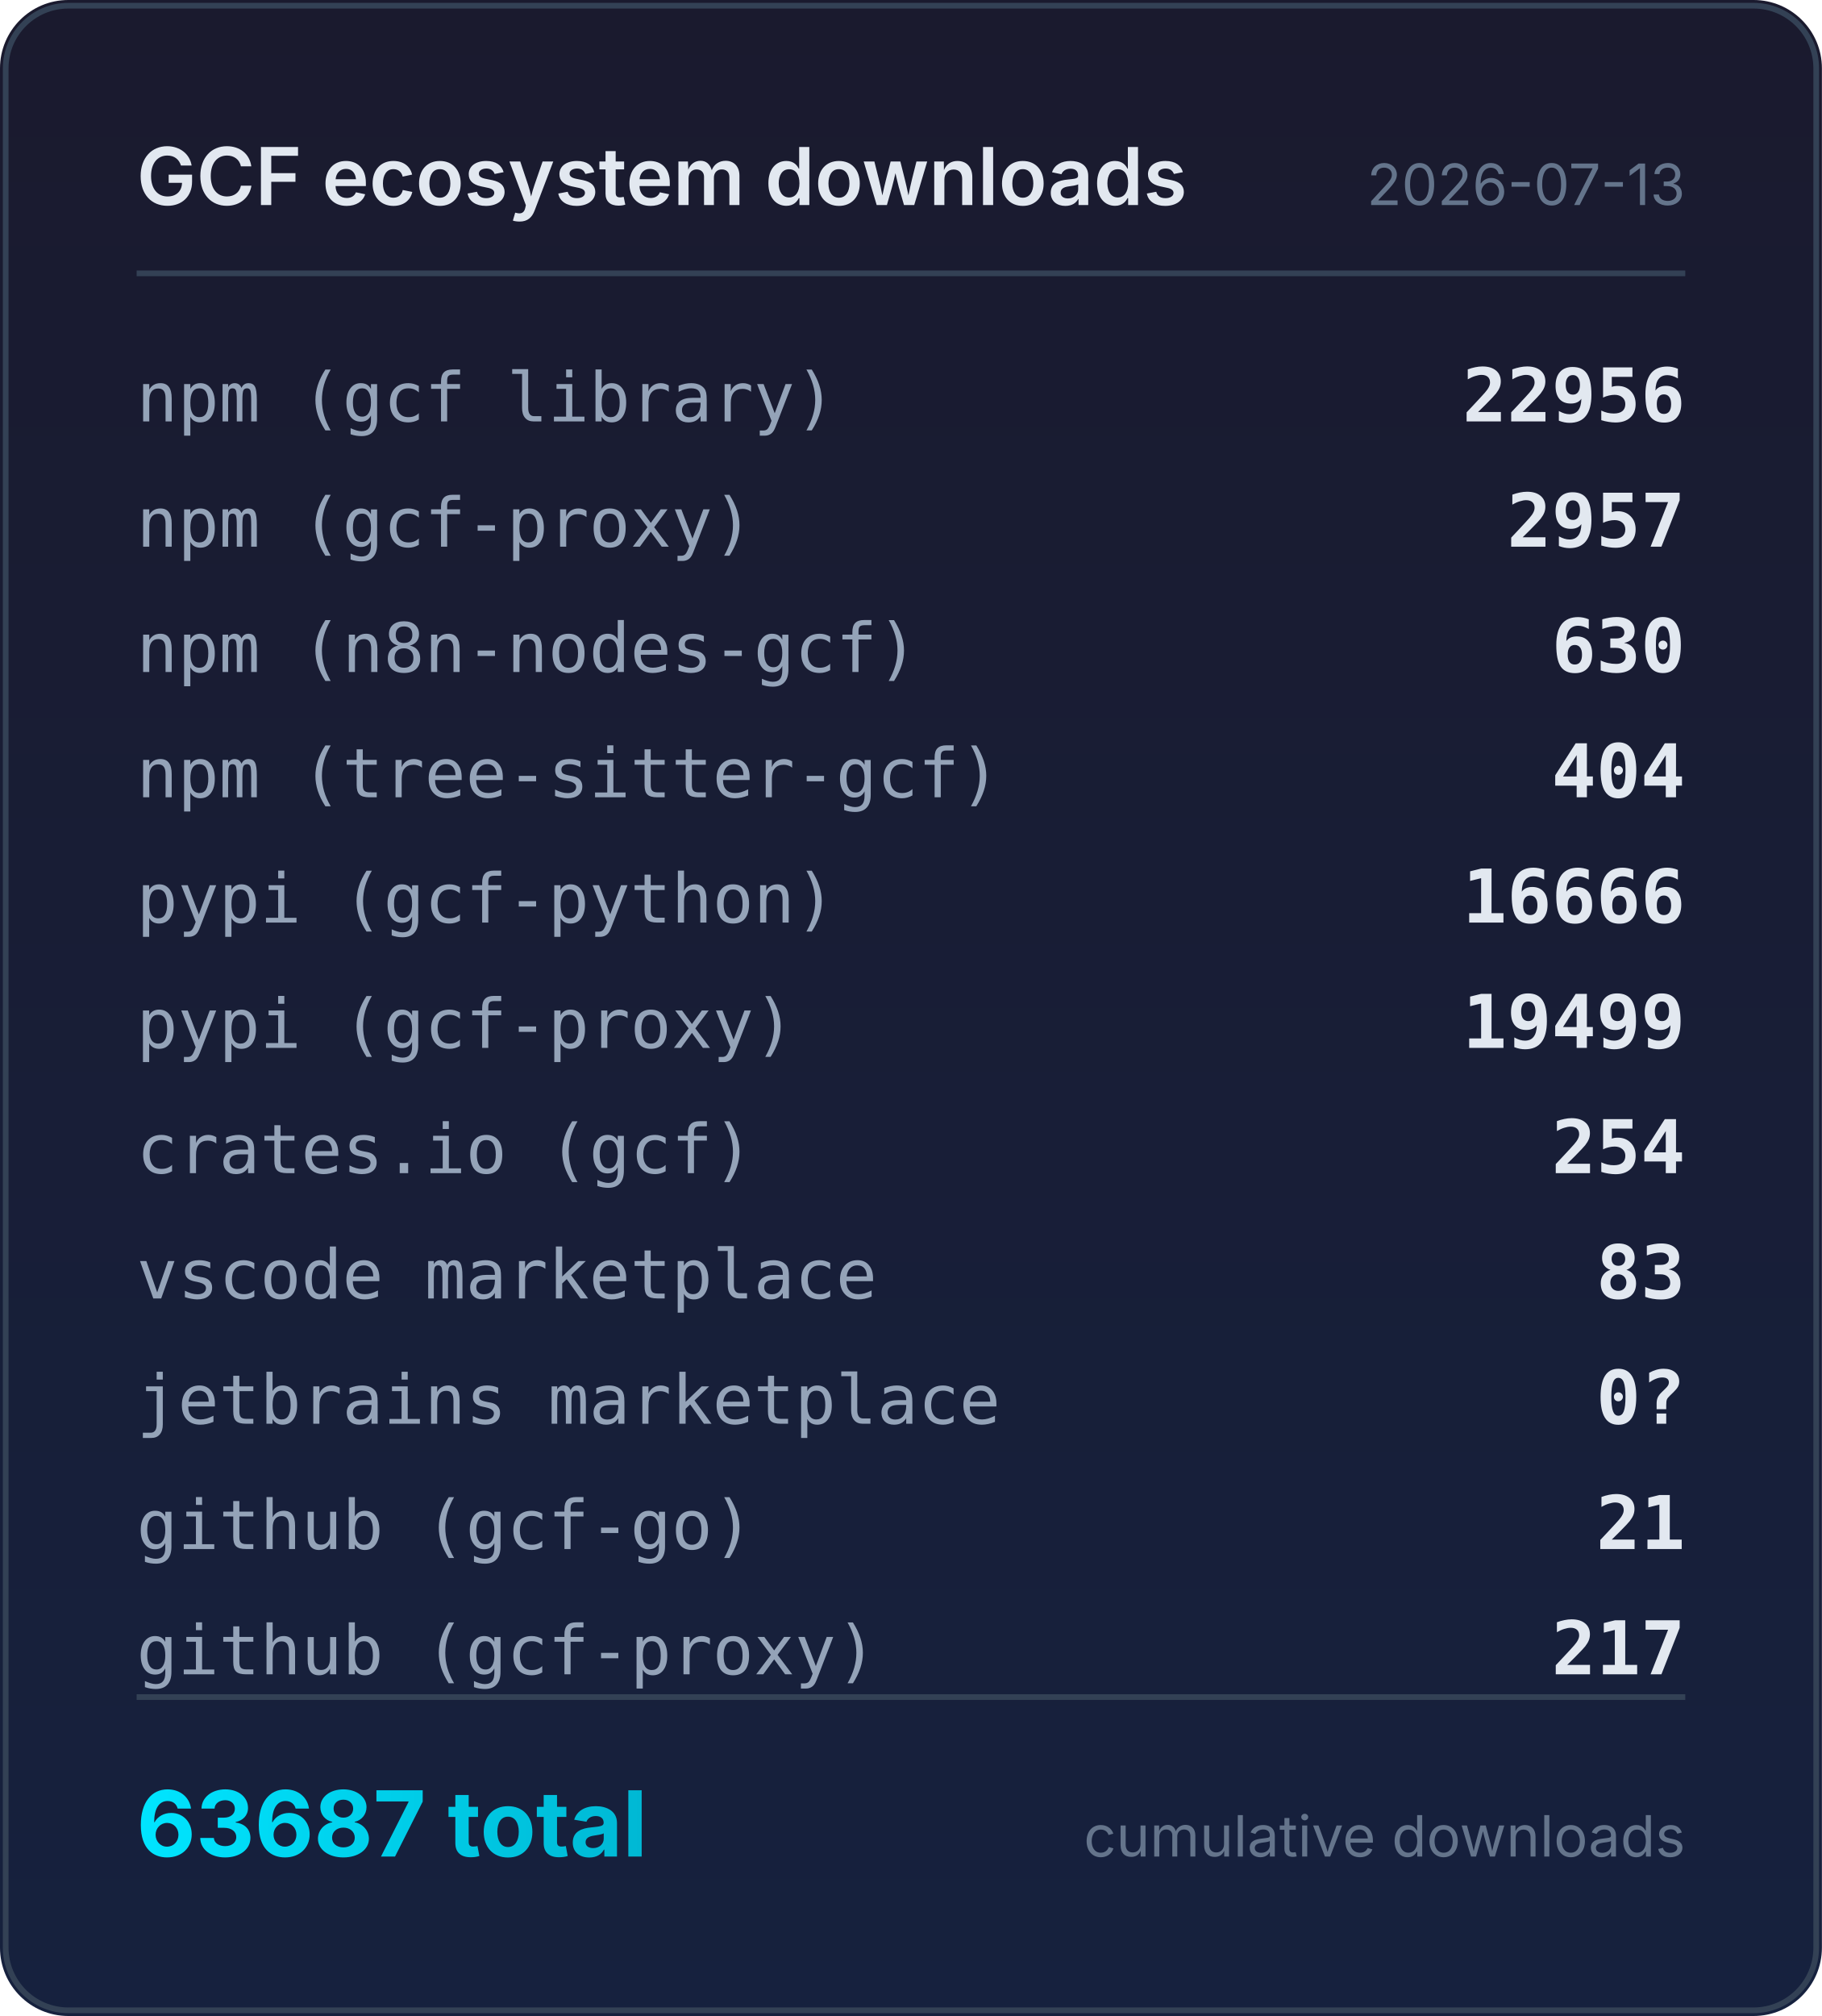
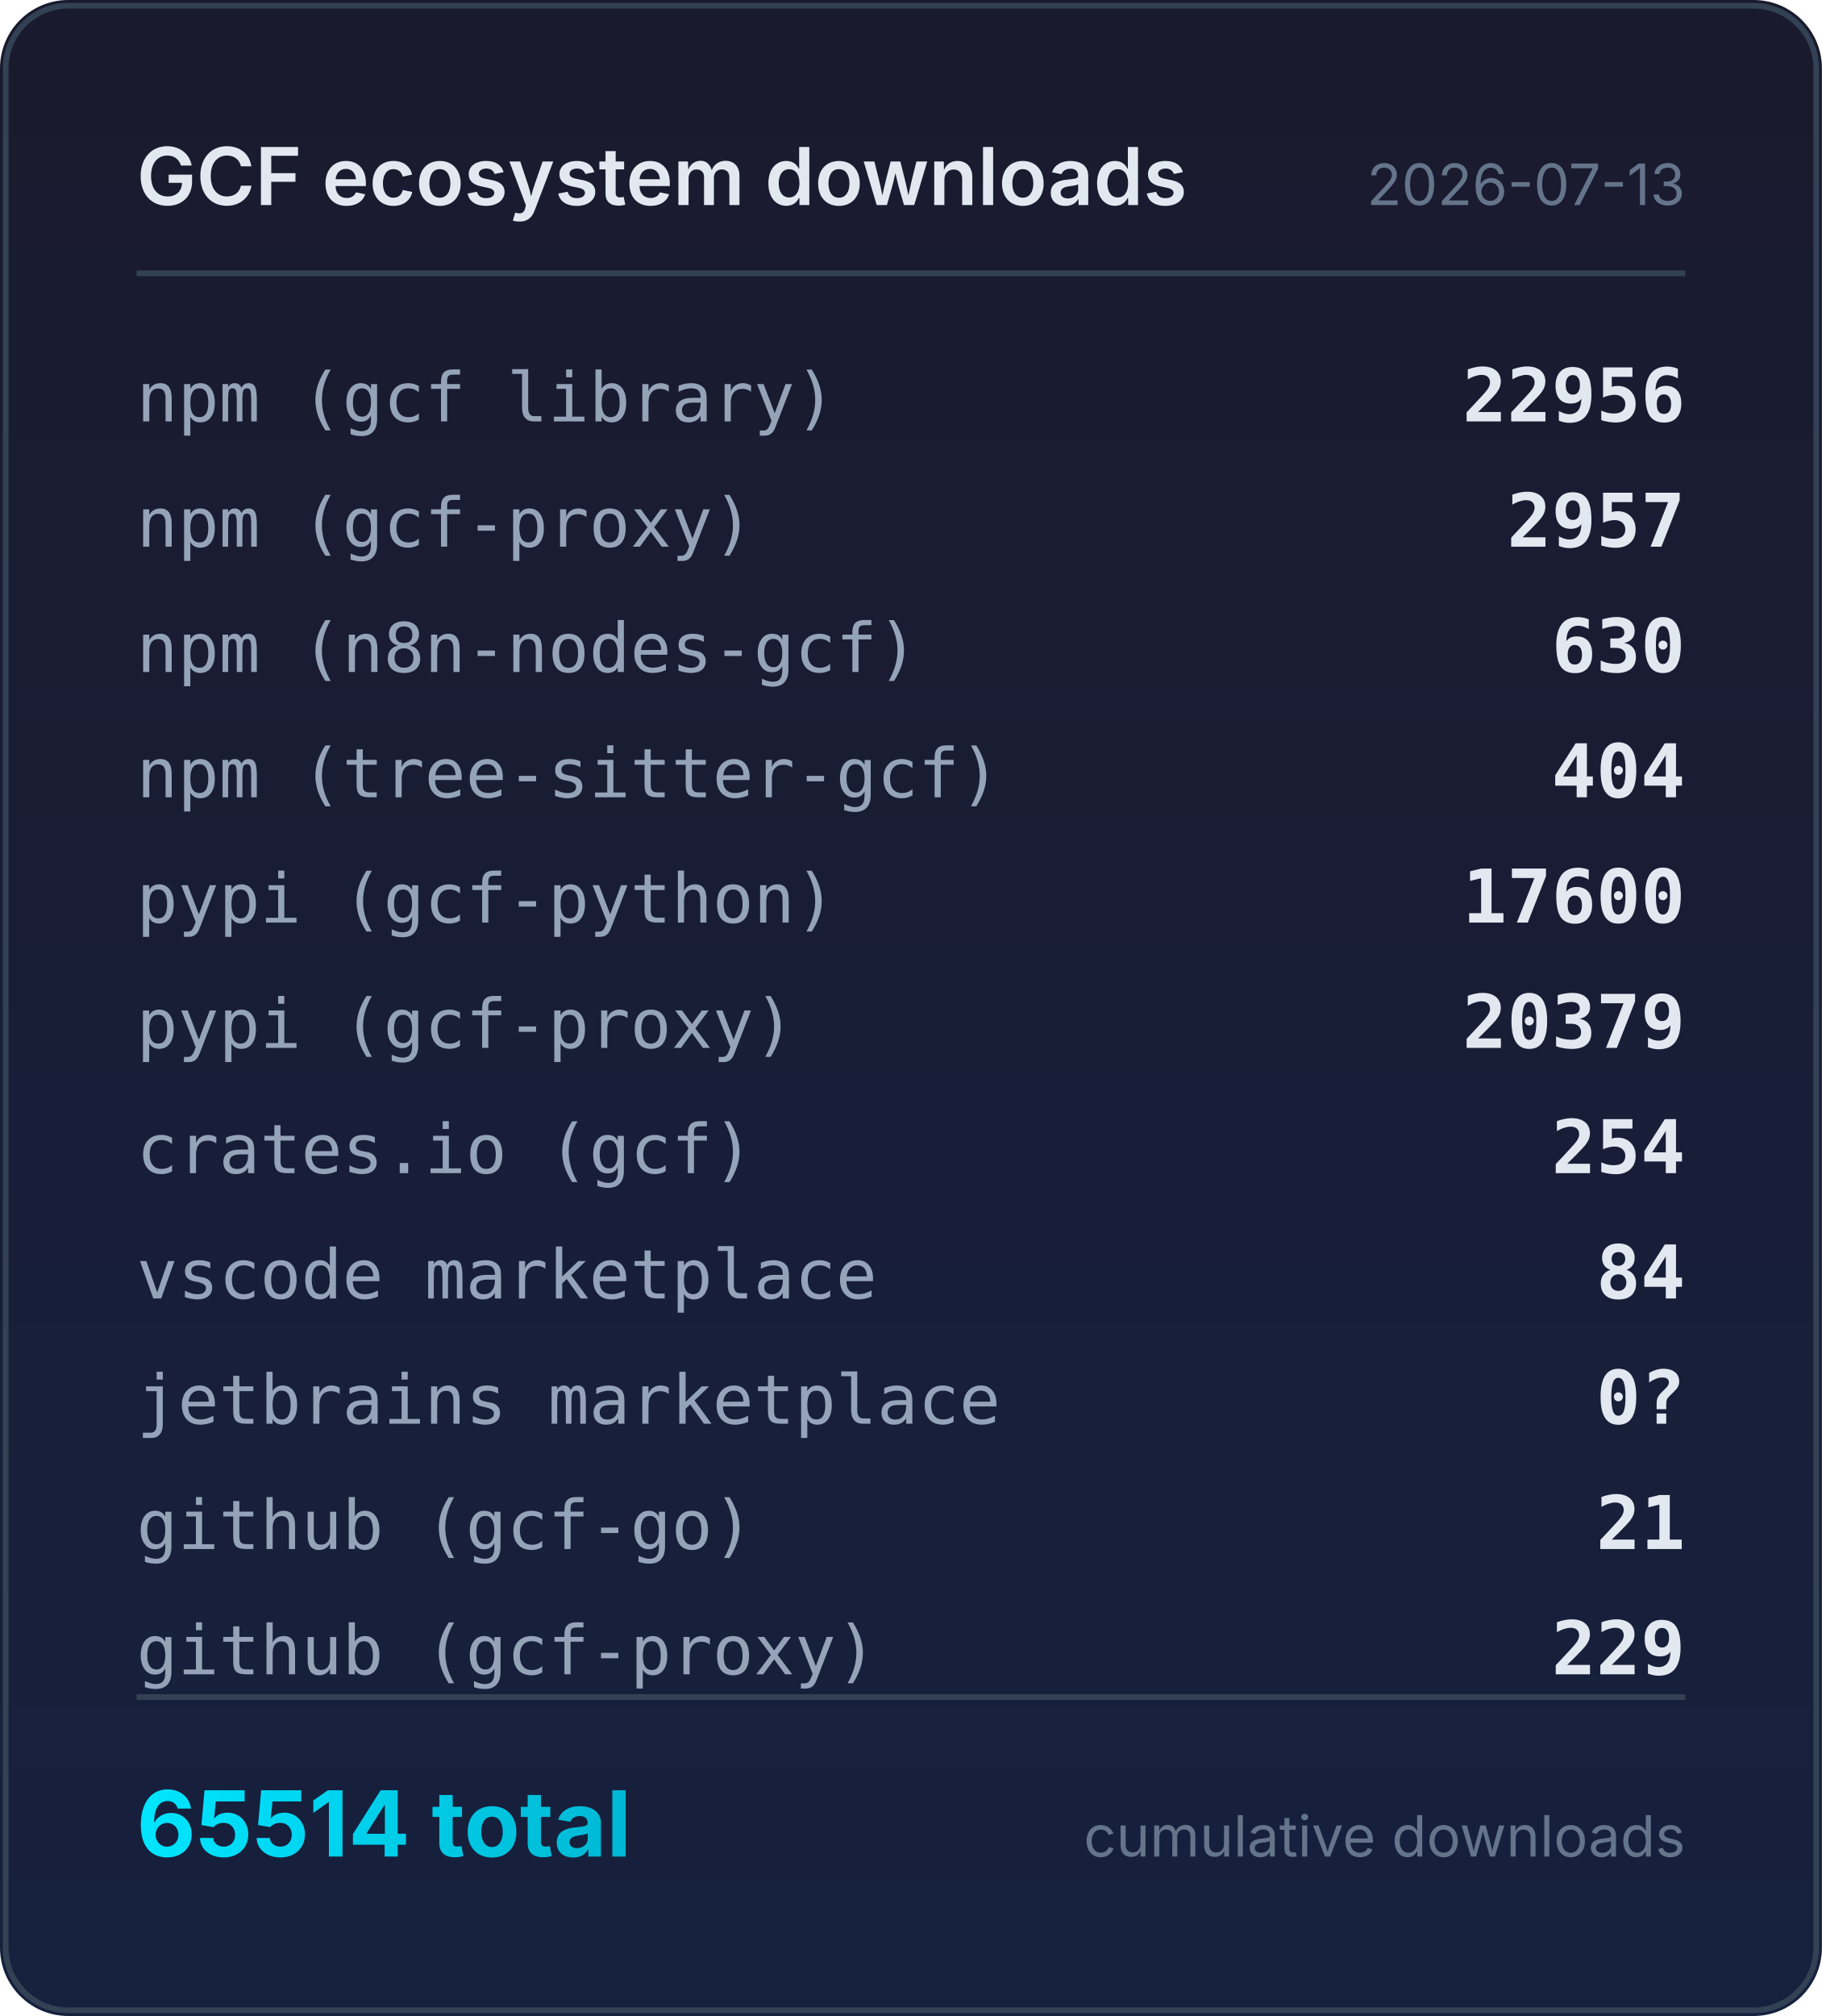
<svg xmlns="http://www.w3.org/2000/svg" width="320" height="354" viewBox="0 0 320 354">
  <defs>
    <linearGradient id="bg" x1="0" y1="0" x2="0" y2="1">
      <stop offset="0%" stop-color="#1a1a2e" />
      <stop offset="100%" stop-color="#16213e" />
    </linearGradient>
    <linearGradient id="accent" x1="0" y1="0" x2="1" y2="0">
      <stop offset="0%" stop-color="#00e5ff" />
      <stop offset="100%" stop-color="#00b8d4" />
    </linearGradient>
  </defs>
  <rect width="320" height="354" rx="12" fill="url(#bg)" />
  <rect x="1" y="1" width="318" height="352" rx="11" fill="none" stroke="#334155" stroke-width="1" />
  <text x="24" y="36" fill="#e2e8f0" font-family="system-ui,-apple-system,sans-serif" font-size="14" font-weight="600">GCF ecosystem downloads</text>
  <text x="296" y="36" fill="#64748b" font-family="system-ui,-apple-system,sans-serif" font-size="10" text-anchor="end">2026-07-13</text>
  <line x1="24" y1="48" x2="296" y2="48" stroke="#334155" stroke-width="1" />
  <text x="24" y="74" fill="#94a3b8" font-family="ui-monospace,monospace" font-size="12">npm (gcf library)</text>
  <text x="296" y="74" fill="#e2e8f0" font-family="ui-monospace,monospace" font-size="13" font-weight="600" text-anchor="end">22956</text>
  <text x="24" y="96" fill="#94a3b8" font-family="ui-monospace,monospace" font-size="12">npm (gcf-proxy)</text>
  <text x="296" y="96" fill="#e2e8f0" font-family="ui-monospace,monospace" font-size="13" font-weight="600" text-anchor="end">2957</text>
  <text x="24" y="118" fill="#94a3b8" font-family="ui-monospace,monospace" font-size="12">npm (n8n-nodes-gcf)</text>
  <text x="296" y="118" fill="#e2e8f0" font-family="ui-monospace,monospace" font-size="13" font-weight="600" text-anchor="end">630</text>
  <text x="24" y="140" fill="#94a3b8" font-family="ui-monospace,monospace" font-size="12">npm (tree-sitter-gcf)</text>
  <text x="296" y="140" fill="#e2e8f0" font-family="ui-monospace,monospace" font-size="13" font-weight="600" text-anchor="end">404</text>
  <text x="24" y="162" fill="#94a3b8" font-family="ui-monospace,monospace" font-size="12">pypi (gcf-python)</text>
-   <text x="296" y="162" fill="#e2e8f0" font-family="ui-monospace,monospace" font-size="13" font-weight="600" text-anchor="end">16666</text>
+   <text x="296" y="162" fill="#e2e8f0" font-family="ui-monospace,monospace" font-size="13" font-weight="600" text-anchor="end">17600</text>
  <text x="24" y="184" fill="#94a3b8" font-family="ui-monospace,monospace" font-size="12">pypi (gcf-proxy)</text>
-   <text x="296" y="184" fill="#e2e8f0" font-family="ui-monospace,monospace" font-size="13" font-weight="600" text-anchor="end">19499</text>
+   <text x="296" y="184" fill="#e2e8f0" font-family="ui-monospace,monospace" font-size="13" font-weight="600" text-anchor="end">20379</text>
  <text x="24" y="206" fill="#94a3b8" font-family="ui-monospace,monospace" font-size="12">crates.io (gcf)</text>
  <text x="296" y="206" fill="#e2e8f0" font-family="ui-monospace,monospace" font-size="13" font-weight="600" text-anchor="end">254</text>
  <text x="24" y="228" fill="#94a3b8" font-family="ui-monospace,monospace" font-size="12">vscode marketplace</text>
-   <text x="296" y="228" fill="#e2e8f0" font-family="ui-monospace,monospace" font-size="13" font-weight="600" text-anchor="end">83</text>
+   <text x="296" y="228" fill="#e2e8f0" font-family="ui-monospace,monospace" font-size="13" font-weight="600" text-anchor="end">84</text>
  <text x="24" y="250" fill="#94a3b8" font-family="ui-monospace,monospace" font-size="12">jetbrains marketplace</text>
  <text x="296" y="250" fill="#e2e8f0" font-family="ui-monospace,monospace" font-size="13" font-weight="600" text-anchor="end">0?</text>
  <text x="24" y="272" fill="#94a3b8" font-family="ui-monospace,monospace" font-size="12">github (gcf-go)</text>
  <text x="296" y="272" fill="#e2e8f0" font-family="ui-monospace,monospace" font-size="13" font-weight="600" text-anchor="end">21</text>
  <text x="24" y="294" fill="#94a3b8" font-family="ui-monospace,monospace" font-size="12">github (gcf-proxy)</text>
-   <text x="296" y="294" fill="#e2e8f0" font-family="ui-monospace,monospace" font-size="13" font-weight="600" text-anchor="end">217</text>
+   <text x="296" y="294" fill="#e2e8f0" font-family="ui-monospace,monospace" font-size="13" font-weight="600" text-anchor="end">229</text>
  <line x1="24" y1="298" x2="296" y2="298" stroke="#334155" stroke-width="1" />
-   <text x="24" y="326" fill="url(#accent)" font-family="system-ui,-apple-system,sans-serif" font-size="16" font-weight="700">63687 total</text>
+   <text x="24" y="326" fill="url(#accent)" font-family="system-ui,-apple-system,sans-serif" font-size="16" font-weight="700">65514 total</text>
  <text x="296" y="326" fill="#64748b" font-family="system-ui,-apple-system,sans-serif" font-size="10" text-anchor="end">cumulative downloads</text>
</svg>
